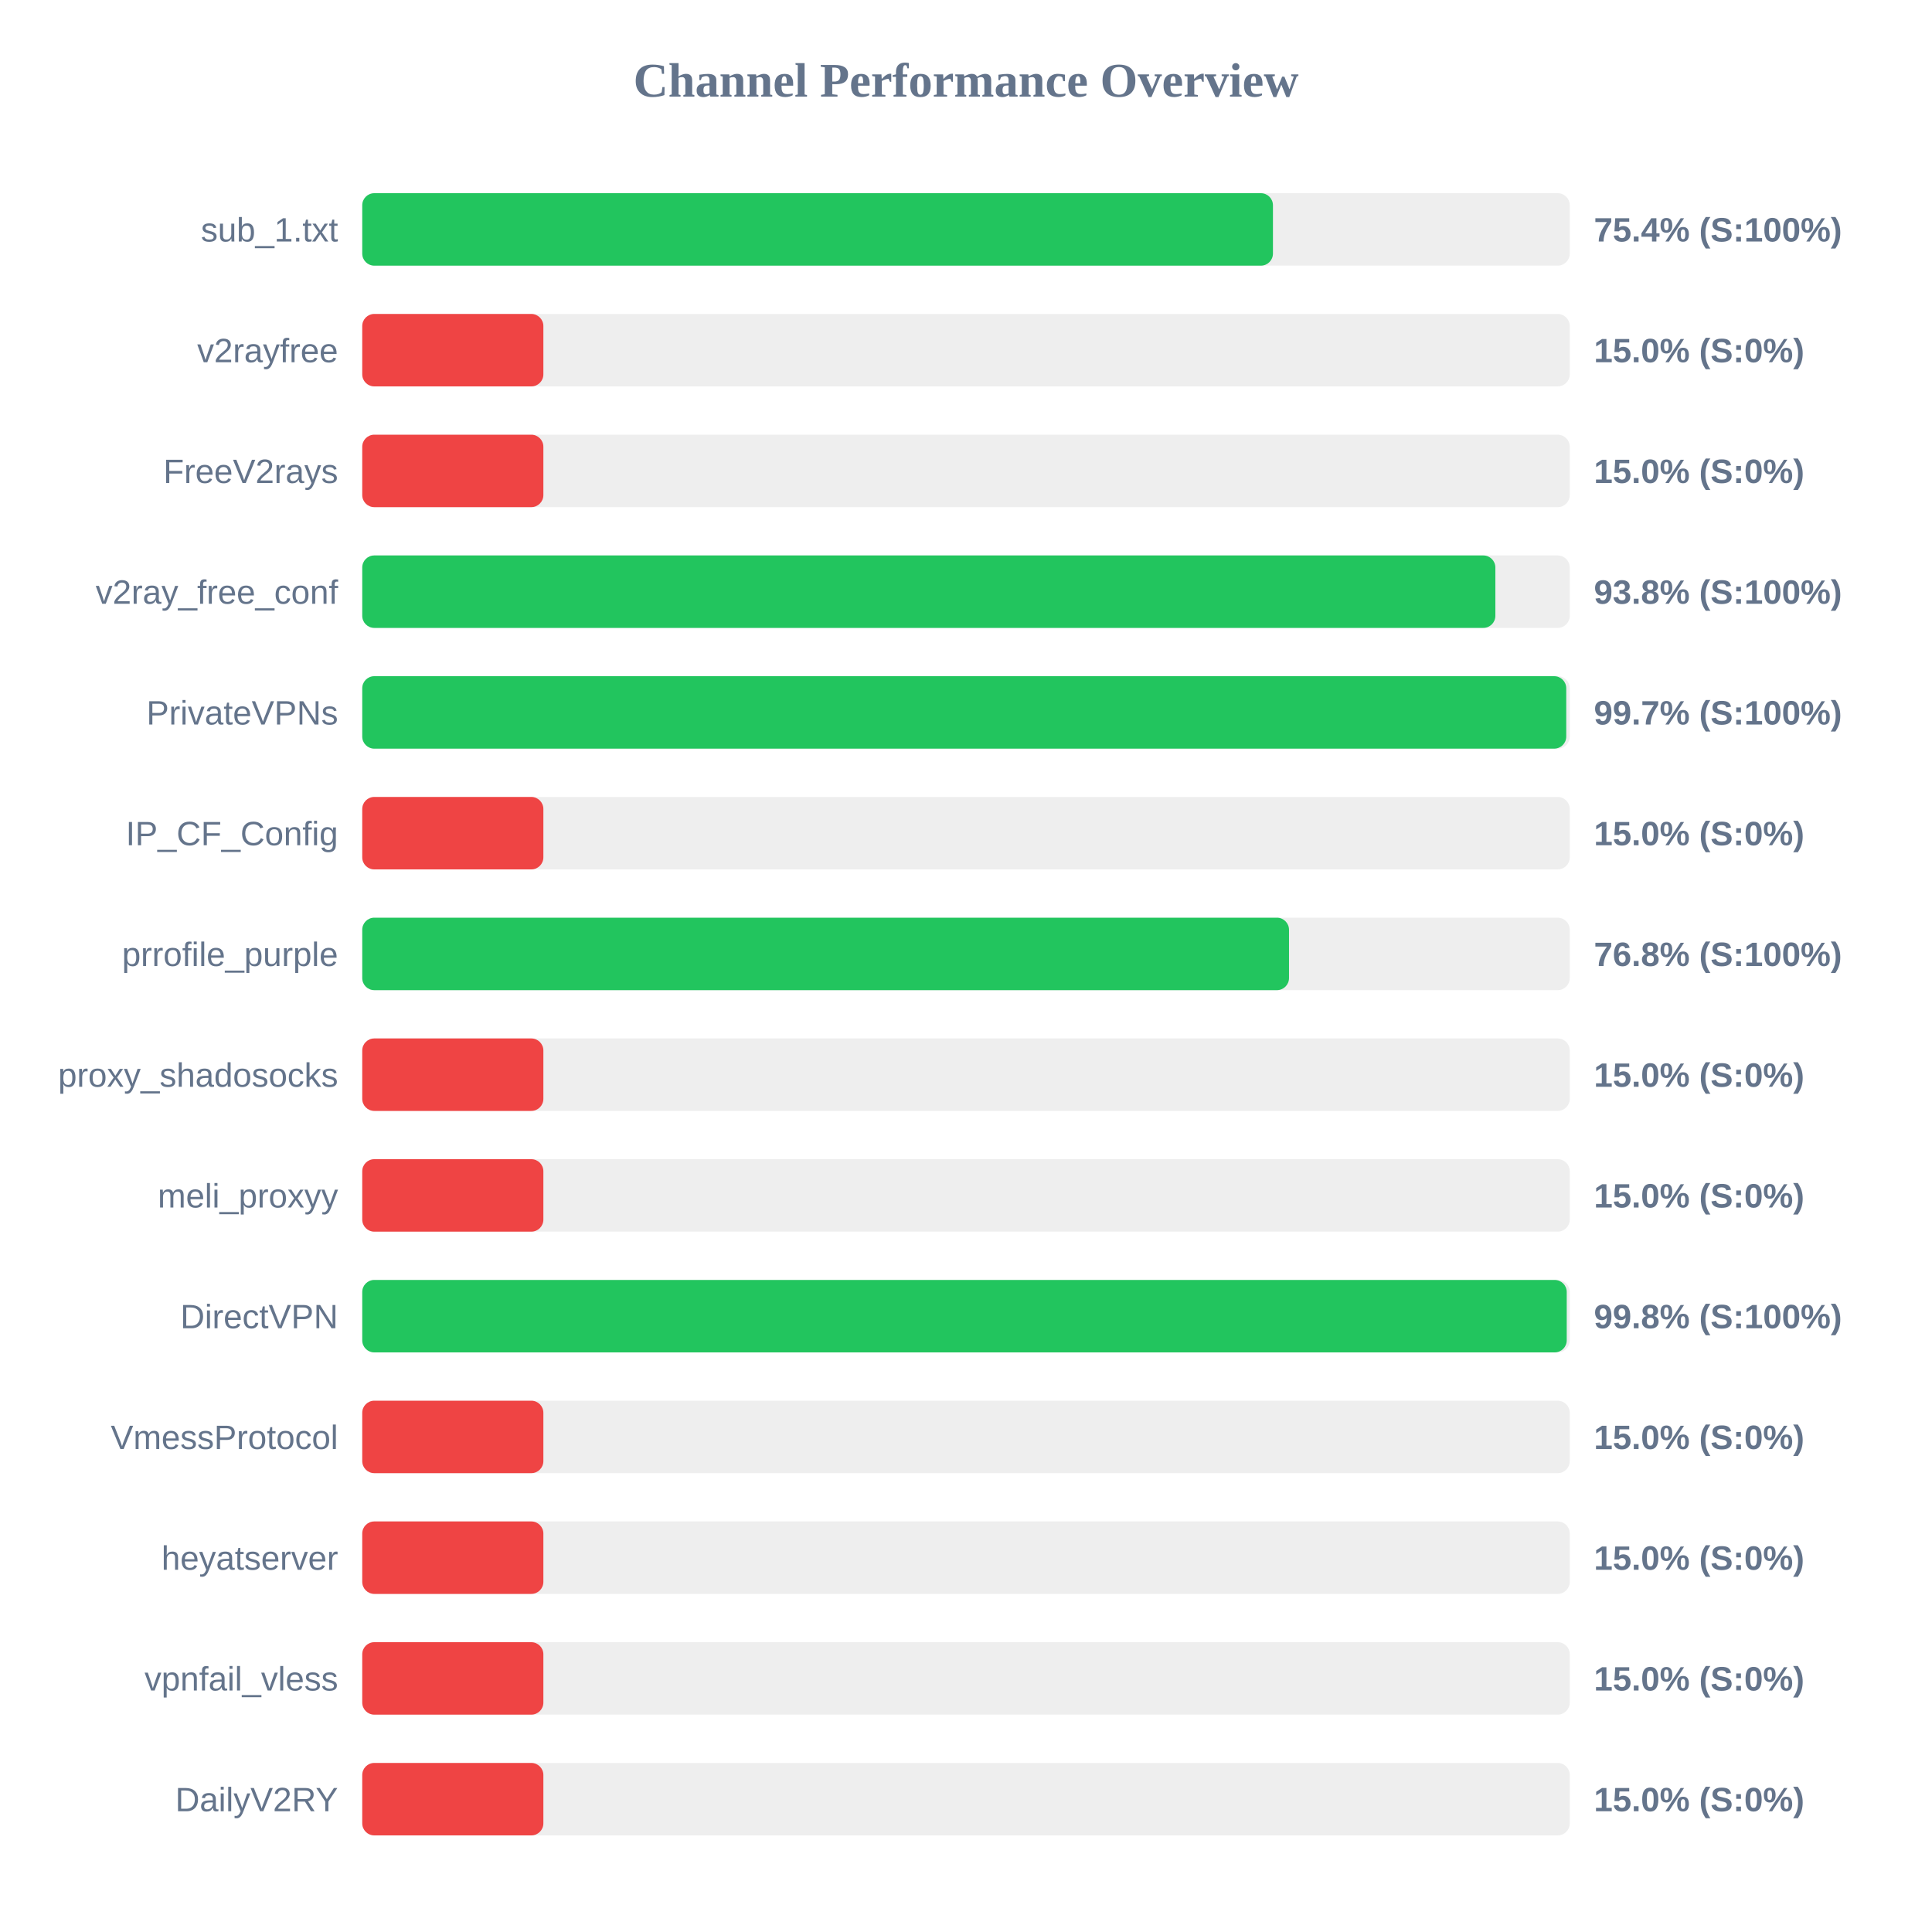
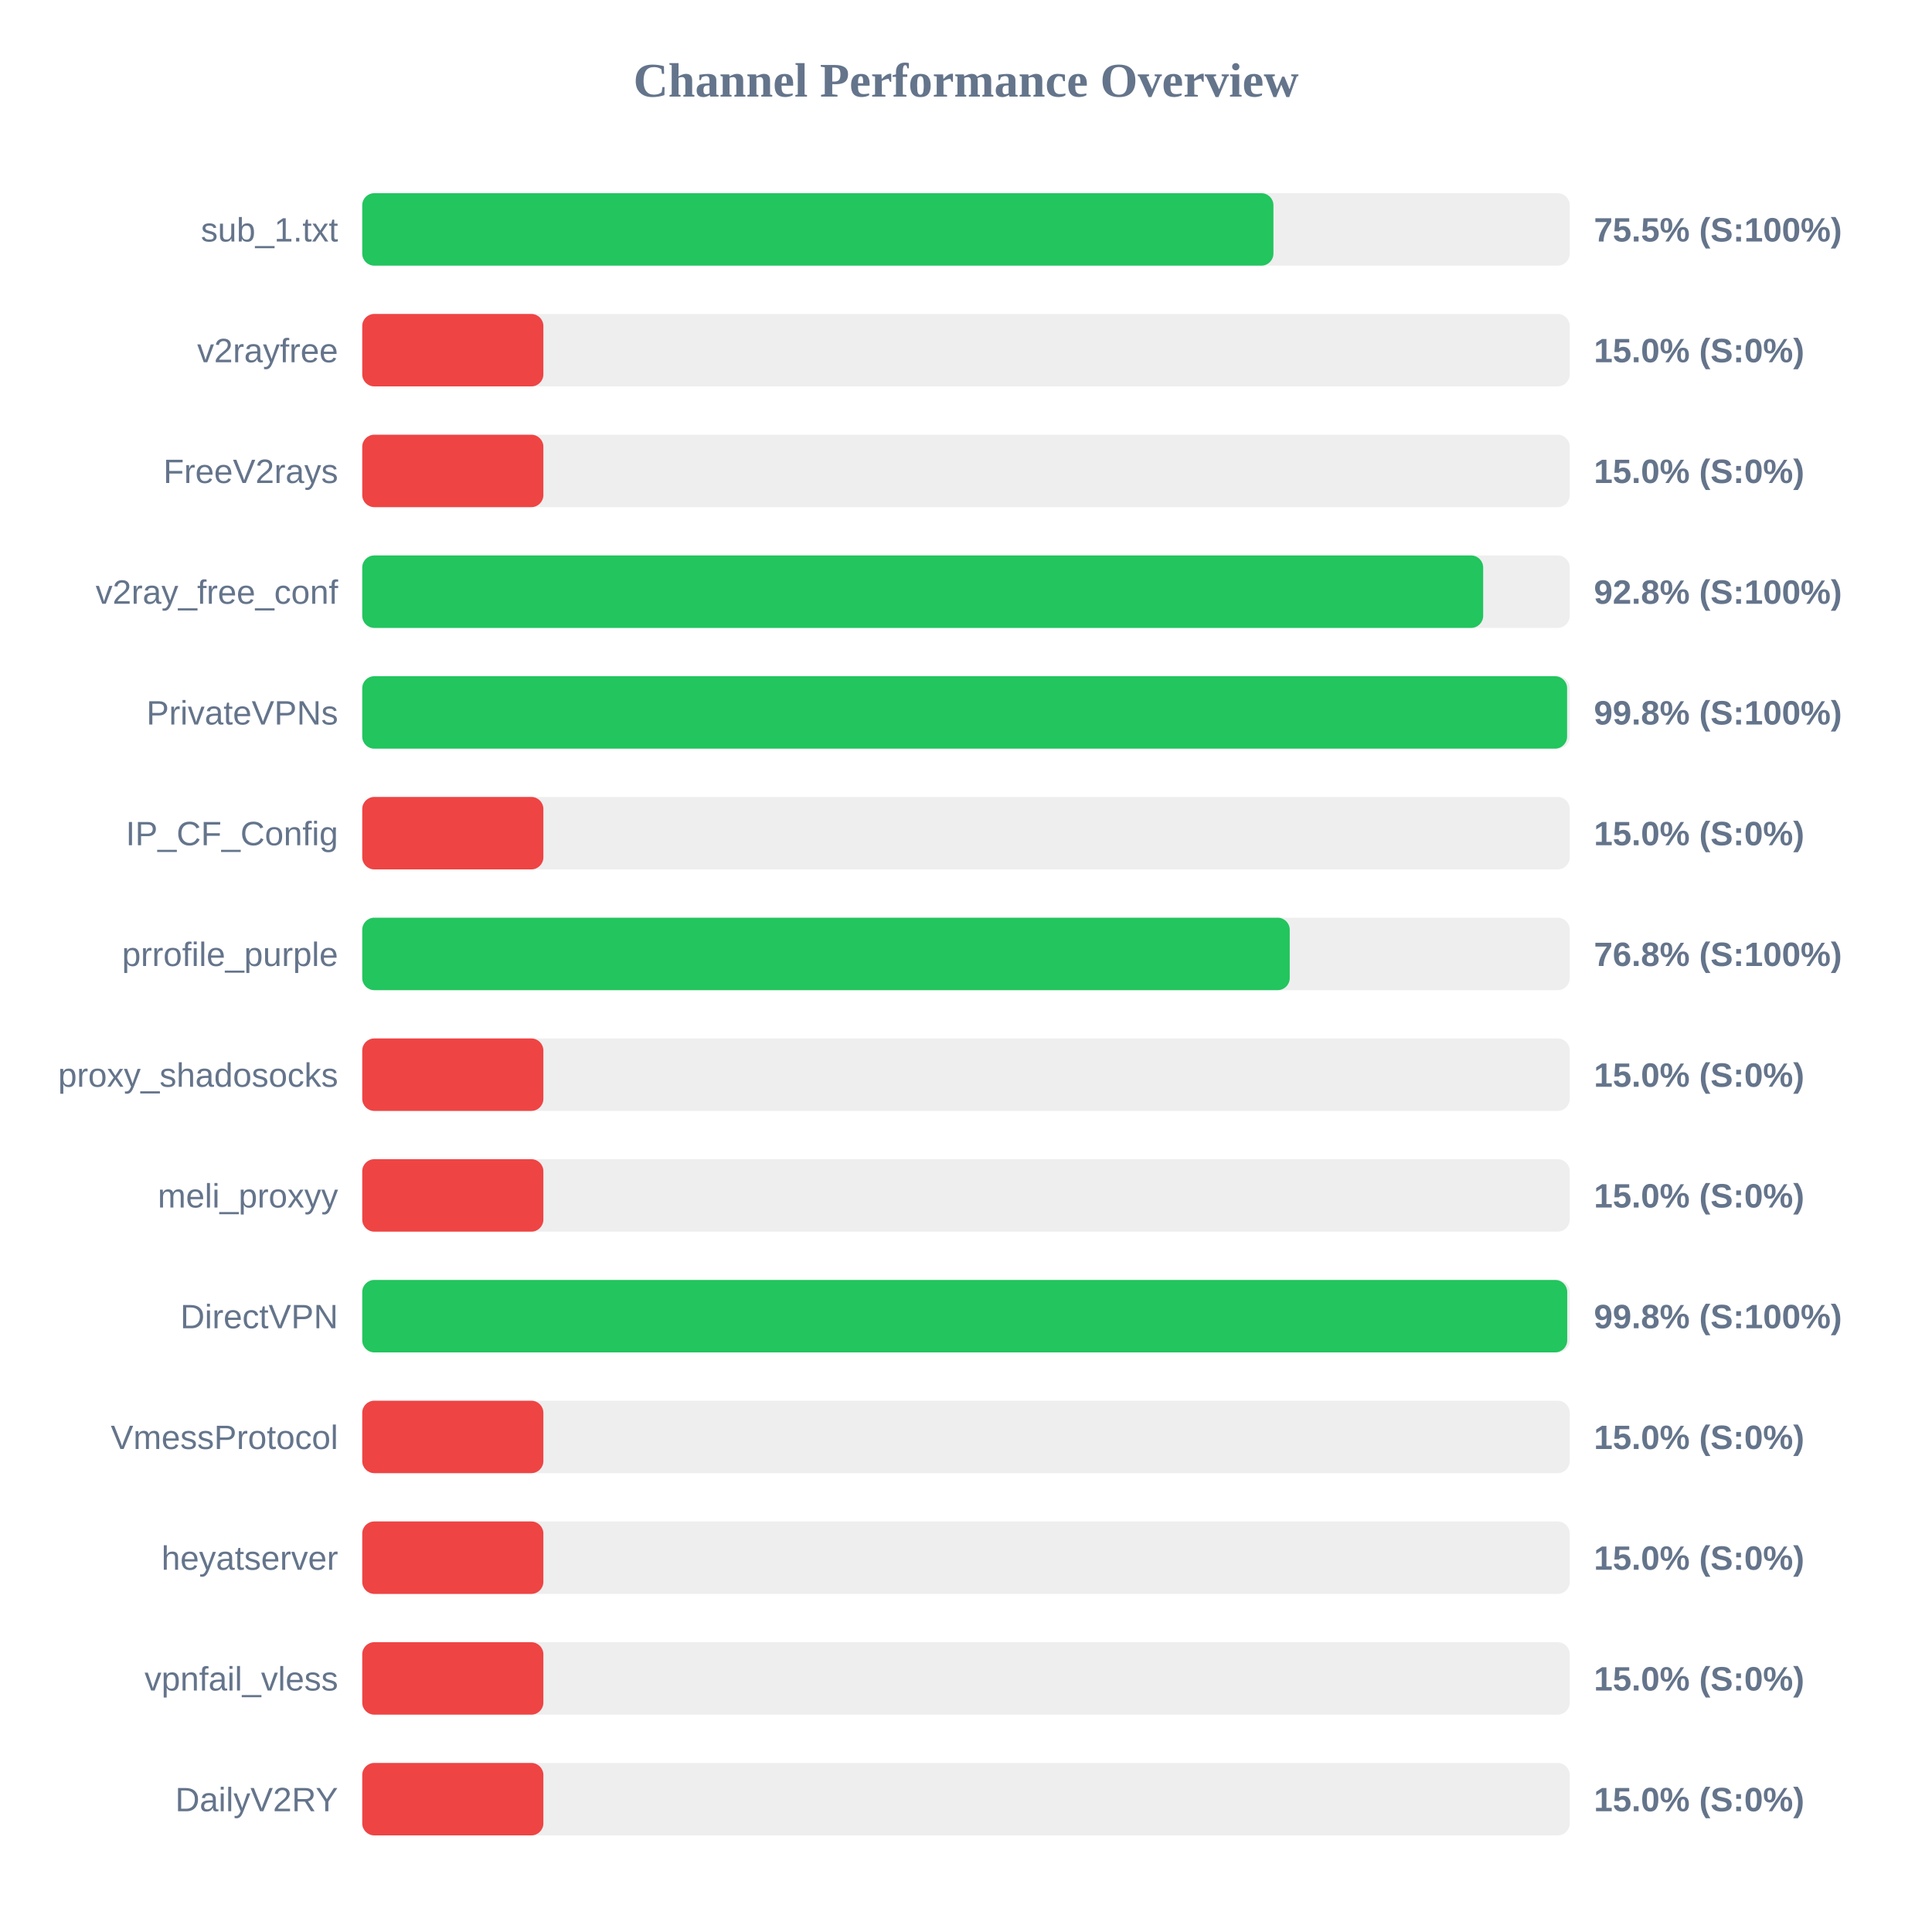
<svg xmlns="http://www.w3.org/2000/svg" width="800" height="800" version="1.1">
  <style>
        .row { font: 14px Arial; fill: #64748b; }
        .score { font: bold 14px Arial; fill: #64748b; }
    </style>
  <text x="400" y="40" text-anchor="middle" font-size="20px" font-weight="bold" fill="#64748b">Channel Performance Overview</text>
  <rect x="150" y="80" width="500" height="30" fill="#eee" rx="5" />
-   <rect x="150" y="80" width="377.1" height="30" fill="#22c55e" rx="5" />
+   <rect x="150" y="80" width="377.3" height="30" fill="#22c55e" rx="5" />
  <text x="140" y="100" text-anchor="end" class="row">sub_1.txt</text>
-   <text x="660" y="100" text-anchor="start" class="score">75.4% (S:100%)</text>
+   <text x="660" y="100" text-anchor="start" class="score">75.5% (S:100%)</text>
  <rect x="150" y="130" width="500" height="30" fill="#eee" rx="5" />
  <rect x="150" y="130" width="75.0" height="30" fill="#ef4444" rx="5" />
  <text x="140" y="150" text-anchor="end" class="row">v2rayfree</text>
  <text x="660" y="150" text-anchor="start" class="score">15.0% (S:0%)</text>
  <rect x="150" y="180" width="500" height="30" fill="#eee" rx="5" />
  <rect x="150" y="180" width="75.0" height="30" fill="#ef4444" rx="5" />
  <text x="140" y="200" text-anchor="end" class="row">FreeV2rays</text>
  <text x="660" y="200" text-anchor="start" class="score">15.0% (S:0%)</text>
  <rect x="150" y="230" width="500" height="30" fill="#eee" rx="5" />
-   <rect x="150" y="230" width="469.2" height="30" fill="#22c55e" rx="5" />
+   <rect x="150" y="230" width="464.15" height="30" fill="#22c55e" rx="5" />
  <text x="140" y="250" text-anchor="end" class="row">v2ray_free_conf</text>
-   <text x="660" y="250" text-anchor="start" class="score">93.8% (S:100%)</text>
+   <text x="660" y="250" text-anchor="start" class="score">92.8% (S:100%)</text>
  <rect x="150" y="280" width="500" height="30" fill="#eee" rx="5" />
-   <rect x="150" y="280" width="498.55" height="30" fill="#22c55e" rx="5" />
+   <rect x="150" y="280" width="498.9" height="30" fill="#22c55e" rx="5" />
  <text x="140" y="300" text-anchor="end" class="row">PrivateVPNs</text>
-   <text x="660" y="300" text-anchor="start" class="score">99.7% (S:100%)</text>
+   <text x="660" y="300" text-anchor="start" class="score">99.8% (S:100%)</text>
  <rect x="150" y="330" width="500" height="30" fill="#eee" rx="5" />
  <rect x="150" y="330" width="75.0" height="30" fill="#ef4444" rx="5" />
  <text x="140" y="350" text-anchor="end" class="row">IP_CF_Config</text>
  <text x="660" y="350" text-anchor="start" class="score">15.0% (S:0%)</text>
  <rect x="150" y="380" width="500" height="30" fill="#eee" rx="5" />
-   <rect x="150" y="380" width="383.75" height="30" fill="#22c55e" rx="5" />
+   <rect x="150" y="380" width="384.05" height="30" fill="#22c55e" rx="5" />
  <text x="140" y="400" text-anchor="end" class="row">prrofile_purple</text>
  <text x="660" y="400" text-anchor="start" class="score">76.8% (S:100%)</text>
  <rect x="150" y="430" width="500" height="30" fill="#eee" rx="5" />
  <rect x="150" y="430" width="75.0" height="30" fill="#ef4444" rx="5" />
  <text x="140" y="450" text-anchor="end" class="row">proxy_shadosocks</text>
  <text x="660" y="450" text-anchor="start" class="score">15.0% (S:0%)</text>
  <rect x="150" y="480" width="500" height="30" fill="#eee" rx="5" />
  <rect x="150" y="480" width="75.0" height="30" fill="#ef4444" rx="5" />
  <text x="140" y="500" text-anchor="end" class="row">meli_proxyy</text>
  <text x="660" y="500" text-anchor="start" class="score">15.0% (S:0%)</text>
  <rect x="150" y="530" width="500" height="30" fill="#eee" rx="5" />
-   <rect x="150" y="530" width="498.75" height="30" fill="#22c55e" rx="5" />
+   <rect x="150" y="530" width="498.95" height="30" fill="#22c55e" rx="5" />
  <text x="140" y="550" text-anchor="end" class="row">DirectVPN</text>
  <text x="660" y="550" text-anchor="start" class="score">99.8% (S:100%)</text>
  <rect x="150" y="580" width="500" height="30" fill="#eee" rx="5" />
  <rect x="150" y="580" width="75.0" height="30" fill="#ef4444" rx="5" />
  <text x="140" y="600" text-anchor="end" class="row">VmessProtocol</text>
  <text x="660" y="600" text-anchor="start" class="score">15.0% (S:0%)</text>
  <rect x="150" y="630" width="500" height="30" fill="#eee" rx="5" />
  <rect x="150" y="630" width="75.0" height="30" fill="#ef4444" rx="5" />
  <text x="140" y="650" text-anchor="end" class="row">heyatserver</text>
  <text x="660" y="650" text-anchor="start" class="score">15.0% (S:0%)</text>
  <rect x="150" y="680" width="500" height="30" fill="#eee" rx="5" />
  <rect x="150" y="680" width="75.0" height="30" fill="#ef4444" rx="5" />
  <text x="140" y="700" text-anchor="end" class="row">vpnfail_vless</text>
  <text x="660" y="700" text-anchor="start" class="score">15.0% (S:0%)</text>
  <rect x="150" y="730" width="500" height="30" fill="#eee" rx="5" />
  <rect x="150" y="730" width="75.0" height="30" fill="#ef4444" rx="5" />
  <text x="140" y="750" text-anchor="end" class="row">DailyV2RY</text>
  <text x="660" y="750" text-anchor="start" class="score">15.0% (S:0%)</text>
</svg>
